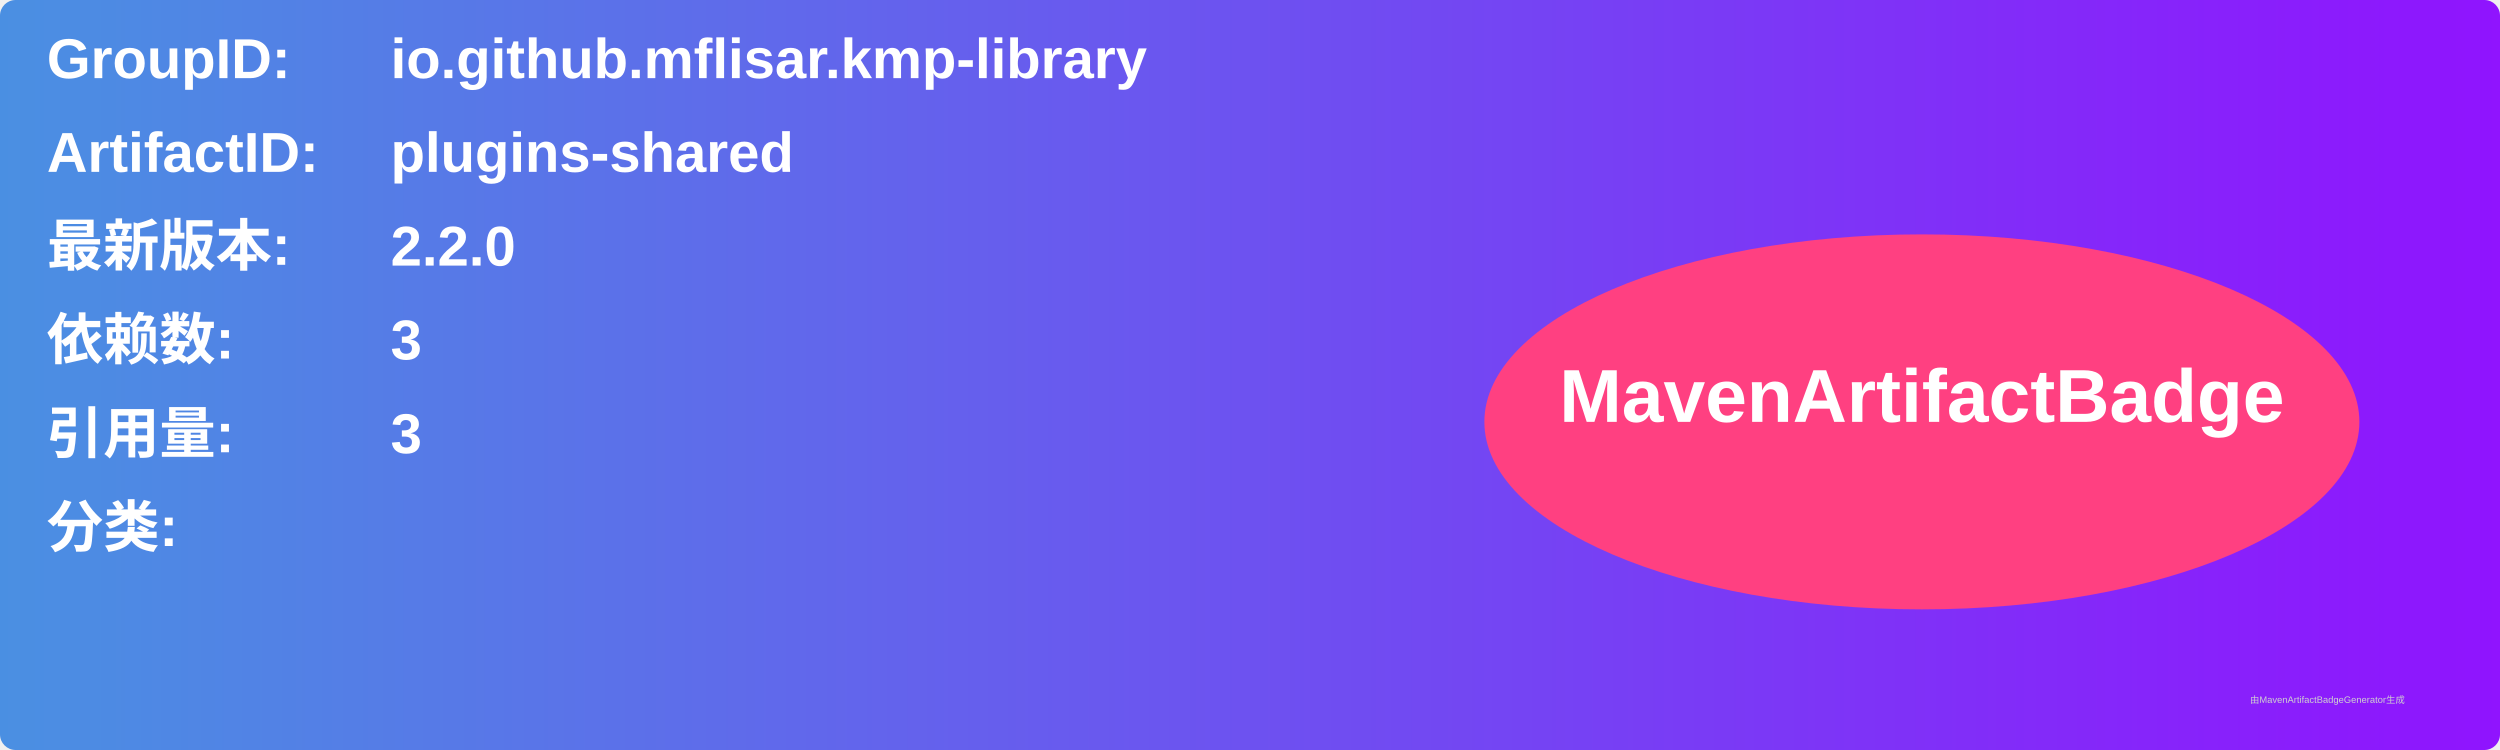
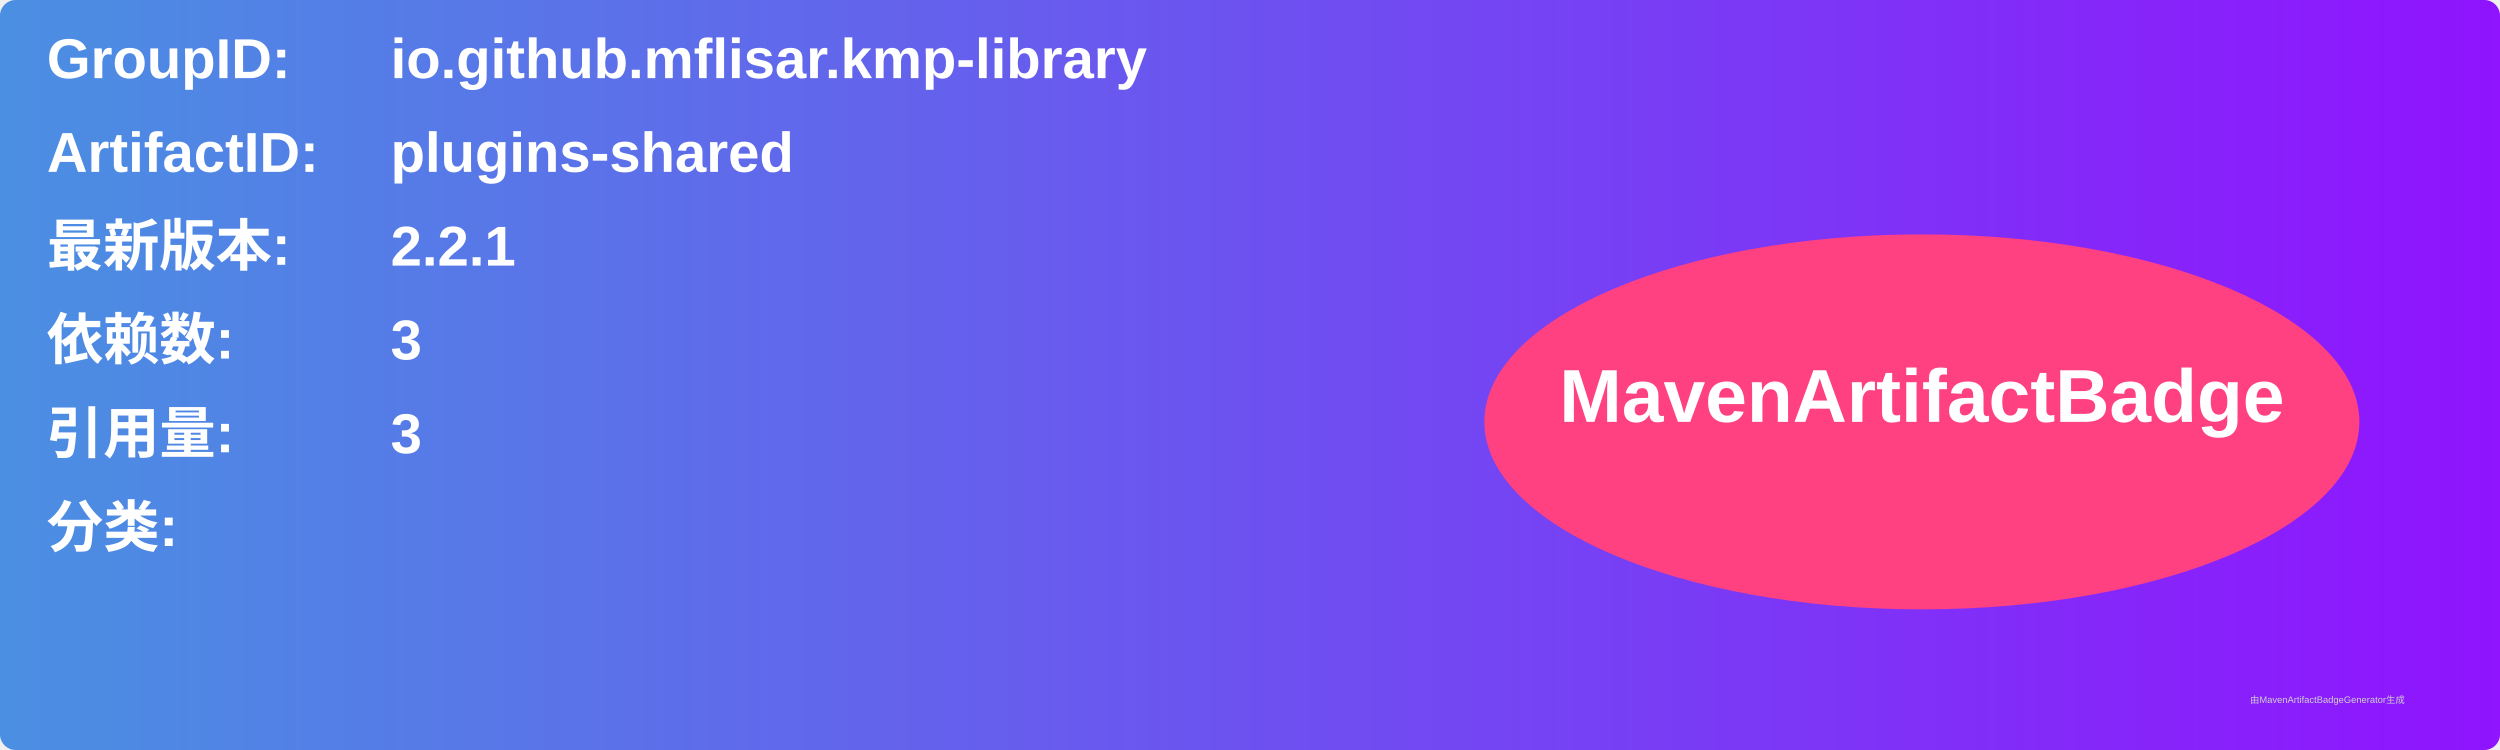
<svg xmlns="http://www.w3.org/2000/svg" width="800" height="240" viewBox="0 0 800 240">
  <linearGradient id="grad" x1="0%" y1="0%" x2="100%" y2="0%">
    <stop offset="0%" stop-color="#4a90e2" />
    <stop offset="100%" stop-color="#9013fe" />
  </linearGradient>
  <rect width="100%" height="100%" rx="5" ry="5" fill="url(#grad)" />
  <g transform="translate(15, 15)">
    <text x="0" y="10" font-family="Arial" font-size="18" fill="white" font-weight="bold" width="260">GroupID:</text>
    <text x="110" y="10" font-family="Arial" font-size="18" fill="white" font-weight="bold" width="460">io.github.mflisar.kmp-library</text>
    <text x="0" y="40" font-family="Arial" font-size="18" fill="white" font-weight="bold" width="260">ArtifactID:</text>
    <text x="110" y="40" font-family="Arial" font-size="18" fill="white" font-weight="bold" width="460">plugins-shared</text>
    <text x="0" y="70" font-family="Arial" font-size="18" fill="white" font-weight="bold">最新版本:</text>
    <text x="110" y="70" font-family="Arial" font-size="18" fill="white" font-weight="bold">
-       <tspan font-weight="bold">2.2.0</tspan>
+       <tspan font-weight="bold">2.2.1</tspan>
    </text>
    <text x="0" y="100" font-family="Arial" font-size="18" fill="white" font-weight="bold">依赖数: </text>
    <text x="110" y="100" font-family="Arial" font-size="18" fill="white">
      <tspan font-weight="bold">3</tspan>
    </text>
    <text x="0" y="130" font-family="Arial" font-size="18" fill="white" font-weight="bold">引用量: </text>
    <text x="110" y="130" font-family="Arial" font-size="18" fill="white">
      <tspan font-weight="bold">3</tspan>
    </text>
    <text x="0" y="160" font-family="Arial" font-size="18" fill="white" font-weight="bold">分类:</text>
    <text x="10" y="190" font-family="Arial" font-size="10" fill="white">
      <tspan font-weight="bold" />
    </text>
    <ellipse cx="600" cy="120" rx="140" ry="60" fill="#ff4081" />
    <text x="600" y="120" text-anchor="middle" font-family="Arial" font-size="24" fill="white" font-weight="bold">MavenArtifactBadge</text>
  </g>
  <text x="720" y="225" font-family="Arial" font-size="3" fill="#d0d0d0">由MavenArtifactBadgeGenerator生成</text>
</svg>
